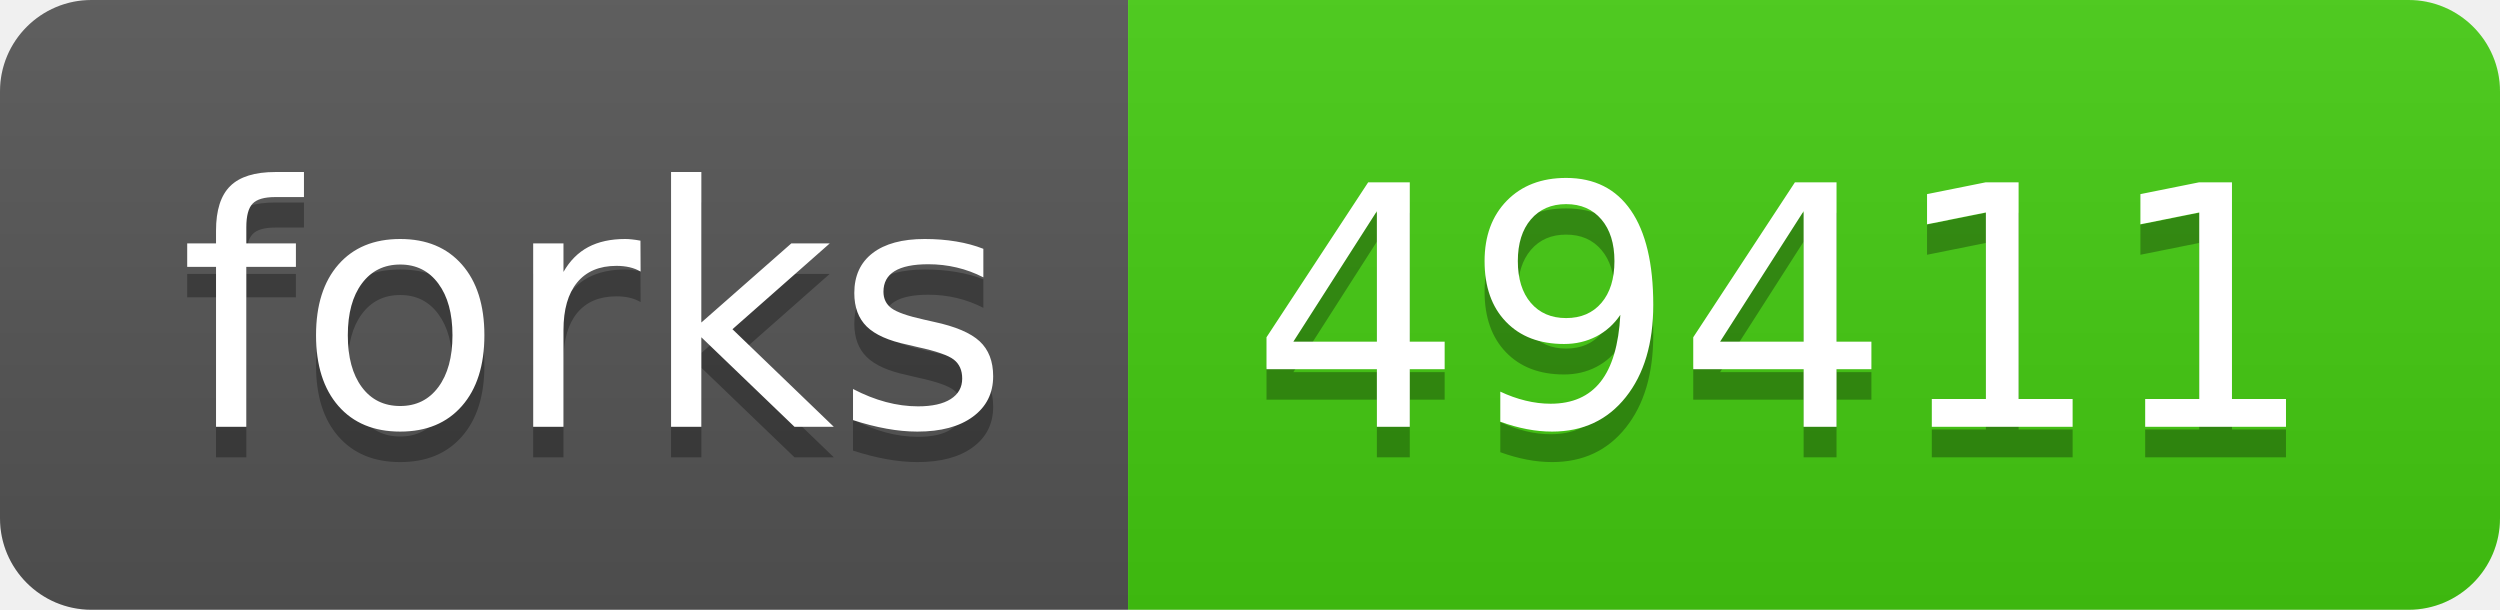
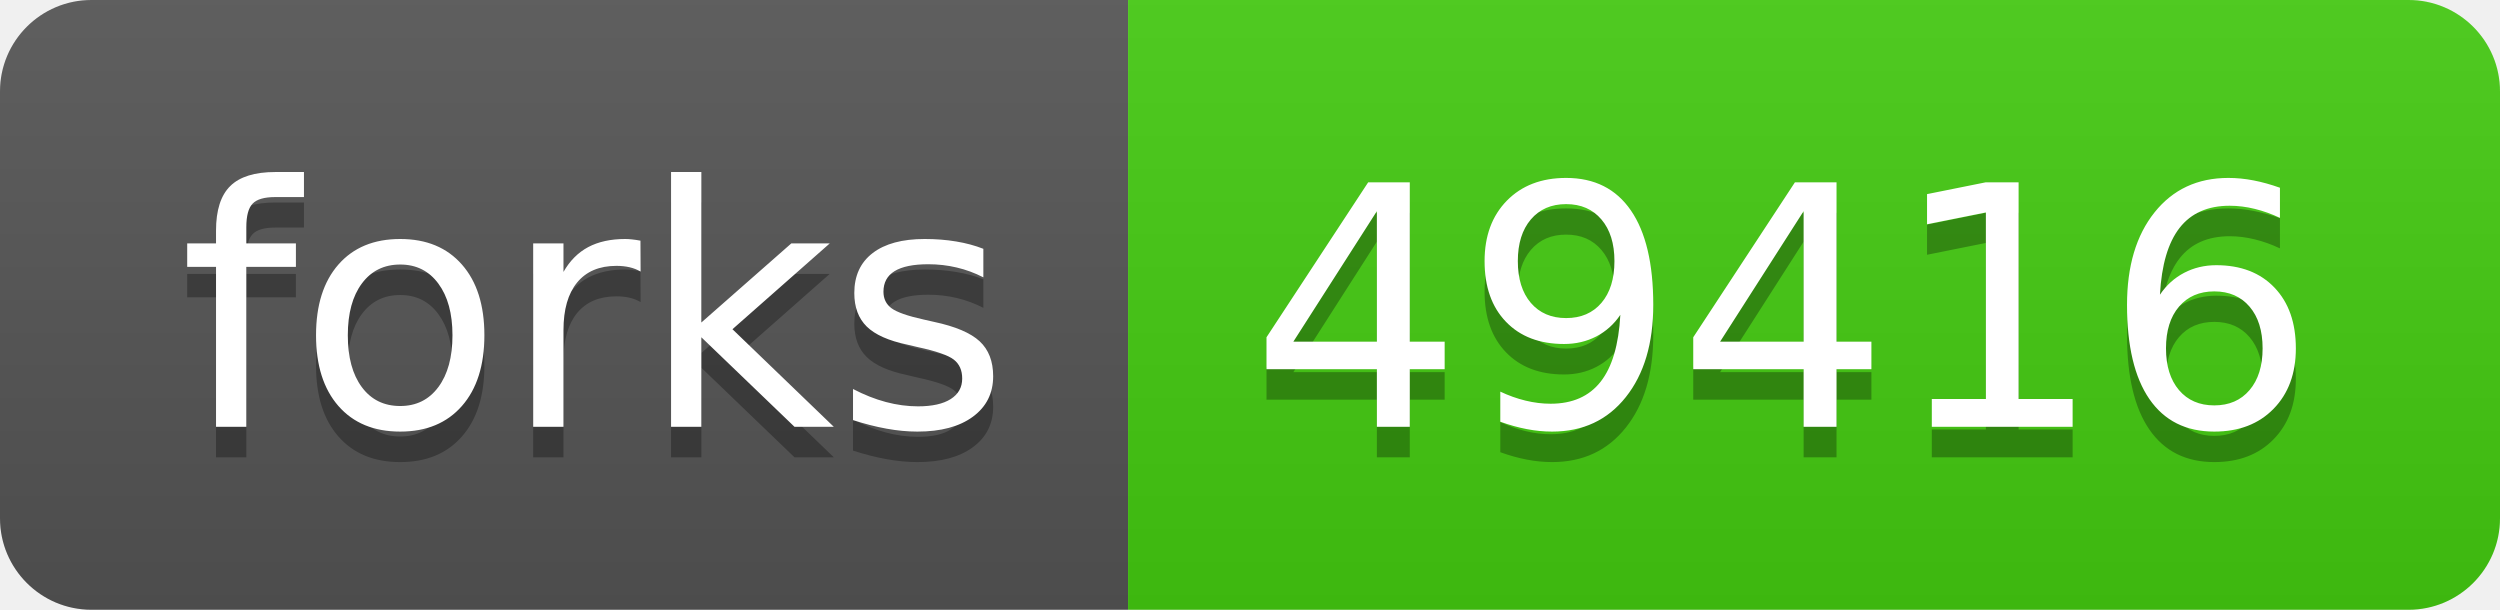
- <svg xmlns="http://www.w3.org/2000/svg" width="82" height="20" role="img" aria-label="forks: 49411">
+ <svg xmlns="http://www.w3.org/2000/svg" width="82" height="20" role="img" aria-label="forks: 49416">
  <linearGradient id="s" x2="0" y2="100%">
    <stop offset="0" stop-color="#bbb" stop-opacity=".1" />
    <stop offset="1" stop-opacity=".1" />
  </linearGradient>
  <clipPath id="r">
    <rect width="82" height="20" rx="3" fill="#fff" />
  </clipPath>
  <g clip-path="url(#r)">
    <rect width="37" height="20" fill="#555" />
    <rect x="37" width="45" height="20" fill="#4c1" />
    <rect width="82" height="20" fill="url(#s)" />
  </g>
  <g fill="#fff" text-anchor="middle" font-family="Verdana,Geneva,DejaVu Sans,sans-serif" text-rendering="geometricPrecision" font-size="110">
    <text aria-hidden="true" x="195" y="150" fill="#010101" fill-opacity=".3" transform="scale(.1)" textLength="270">forks</text>
    <text x="195" y="140" transform="scale(.1)" fill="#fff" textLength="270">forks</text>
-     <text aria-hidden="true" x="585" y="150" fill="#010101" fill-opacity=".3" transform="scale(.1)" textLength="350">49411</text>
-     <text x="585" y="140" transform="scale(.1)" fill="#fff" textLength="350">49411</text>
+     <text aria-hidden="true" x="585" y="150" fill="#010101" fill-opacity=".3" transform="scale(.1)" textLength="350">49416</text>
+     <text x="585" y="140" transform="scale(.1)" fill="#fff" textLength="350">49416</text>
  </g>
</svg>
